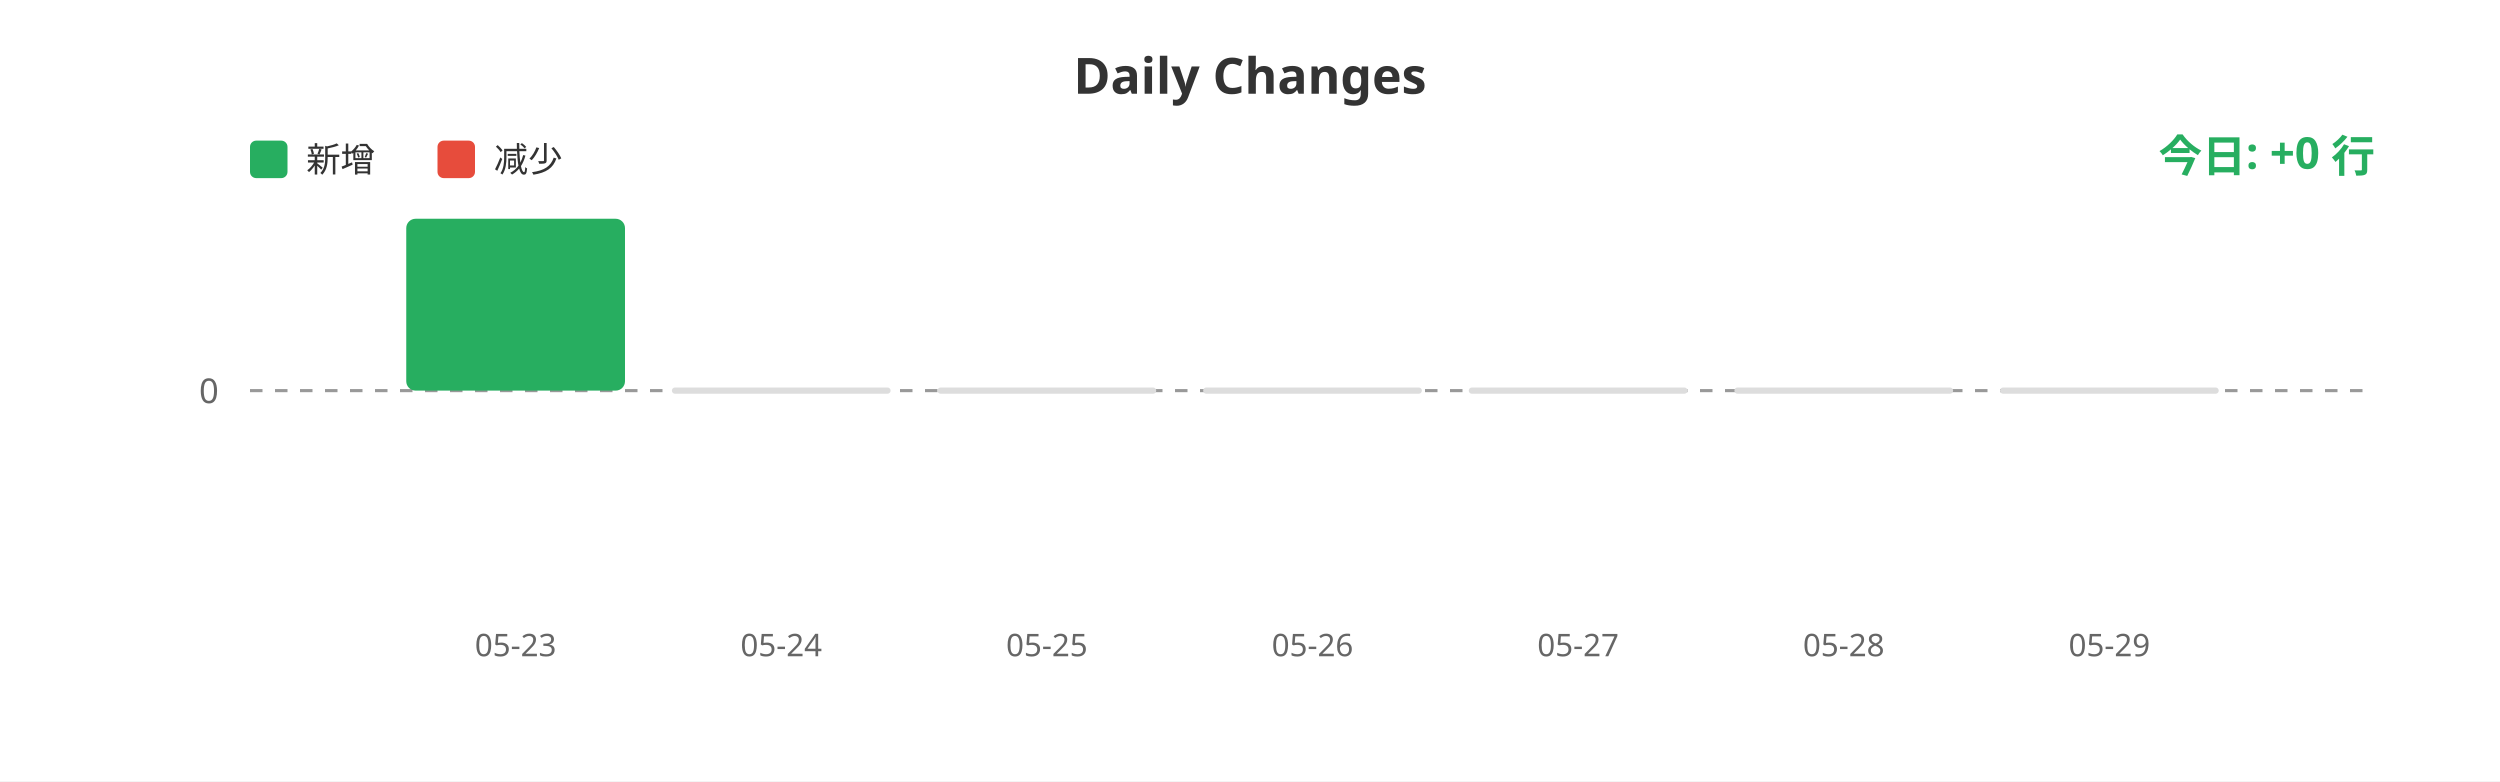
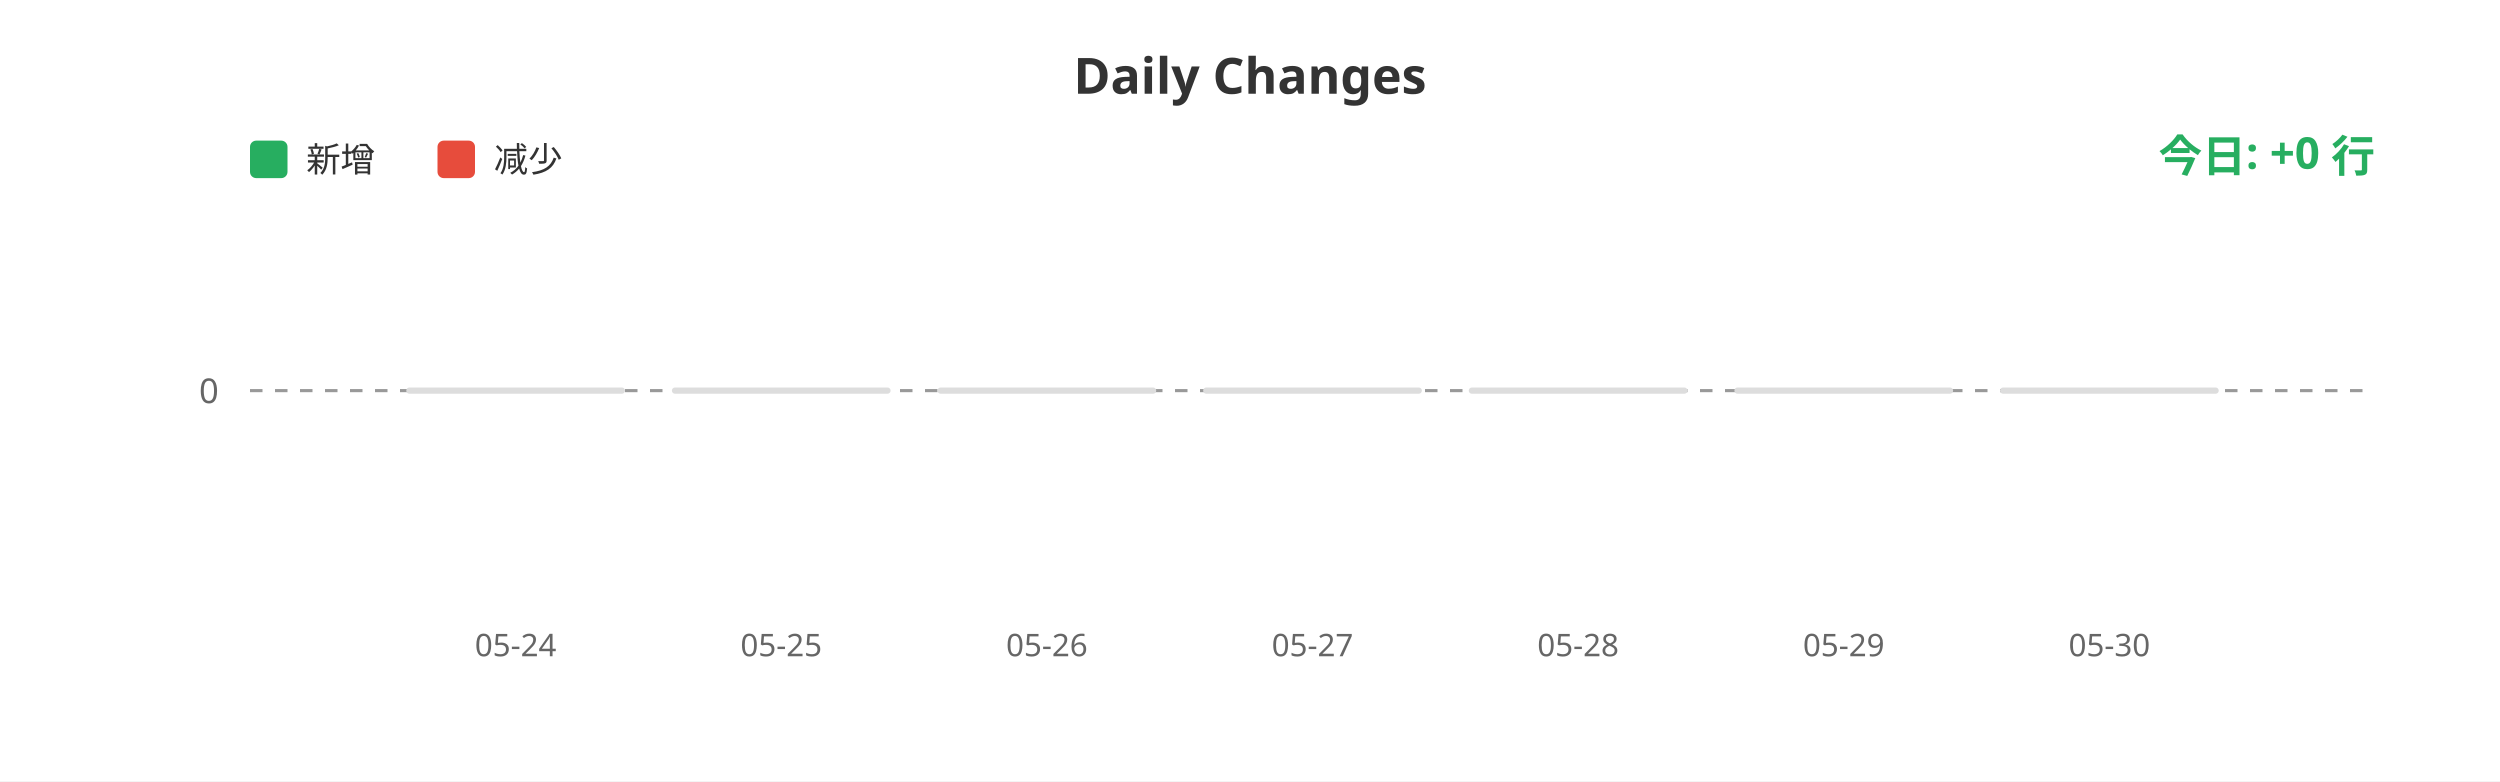
<svg xmlns="http://www.w3.org/2000/svg" width="800" height="250">
  <rect width="100%" height="100%" fill="#ffffff" />
  <text x="400" y="30" fill="#333" font-size="16" font-weight="bold" text-anchor="middle" font-family="sans-serif">Daily Changes</text>
  <rect x="80" y="45" width="12" height="12" fill="#27ae60" rx="2" />
  <text x="98" y="55" fill="#333" font-size="11" font-family="sans-serif">新增</text>
  <rect x="140" y="45" width="12" height="12" fill="#e74c3c" rx="2" />
  <text x="158" y="55" fill="#333" font-size="11" font-family="sans-serif">减少</text>
  <line x1="80" y1="125" x2="760" y2="125" stroke="#999" stroke-width="1" stroke-dasharray="4" />
  <text x="70" y="129" fill="#666" font-size="11" text-anchor="end" font-family="sans-serif">0</text>
-   <rect x="130.0" y="70.0" width="70" height="55.0" fill="#27ae60" rx="3" />
+   <rect x="130.0" y="124" width="70" height="2" fill="#ddd" rx="1" />
  <rect x="215.0" y="124" width="70" height="2" fill="#ddd" rx="1" />
  <rect x="300.0" y="124" width="70" height="2" fill="#ddd" rx="1" />
  <rect x="385.0" y="124" width="70" height="2" fill="#ddd" rx="1" />
  <rect x="470.0" y="124" width="70" height="2" fill="#ddd" rx="1" />
  <rect x="555.0" y="124" width="70" height="2" fill="#ddd" rx="1" />
  <rect x="640.0" y="124" width="70" height="2" fill="#ddd" rx="1" />
-   <text x="165.0" y="210" fill="#666" font-size="10" text-anchor="middle" font-family="sans-serif">05-23</text>
-   <text x="250.0" y="210" fill="#666" font-size="10" text-anchor="middle" font-family="sans-serif">05-24</text>
-   <text x="335.0" y="210" fill="#666" font-size="10" text-anchor="middle" font-family="sans-serif">05-25</text>
-   <text x="420.0" y="210" fill="#666" font-size="10" text-anchor="middle" font-family="sans-serif">05-26</text>
-   <text x="505.0" y="210" fill="#666" font-size="10" text-anchor="middle" font-family="sans-serif">05-27</text>
-   <text x="590.0" y="210" fill="#666" font-size="10" text-anchor="middle" font-family="sans-serif">05-28</text>
-   <text x="675.0" y="210" fill="#666" font-size="10" text-anchor="middle" font-family="sans-serif">05-29</text>
+   <text x="165.0" y="210" fill="#666" font-size="10" text-anchor="middle" font-family="sans-serif">05-24</text>
+   <text x="250.0" y="210" fill="#666" font-size="10" text-anchor="middle" font-family="sans-serif">05-25</text>
+   <text x="335.0" y="210" fill="#666" font-size="10" text-anchor="middle" font-family="sans-serif">05-26</text>
+   <text x="420.0" y="210" fill="#666" font-size="10" text-anchor="middle" font-family="sans-serif">05-27</text>
+   <text x="505.0" y="210" fill="#666" font-size="10" text-anchor="middle" font-family="sans-serif">05-28</text>
+   <text x="590.0" y="210" fill="#666" font-size="10" text-anchor="middle" font-family="sans-serif">05-29</text>
+   <text x="675.0" y="210" fill="#666" font-size="10" text-anchor="middle" font-family="sans-serif">05-30</text>
  <text x="760" y="55" fill="#27ae60" font-size="14" font-weight="bold" text-anchor="end" font-family="sans-serif">今日: +0 行</text>
</svg>
